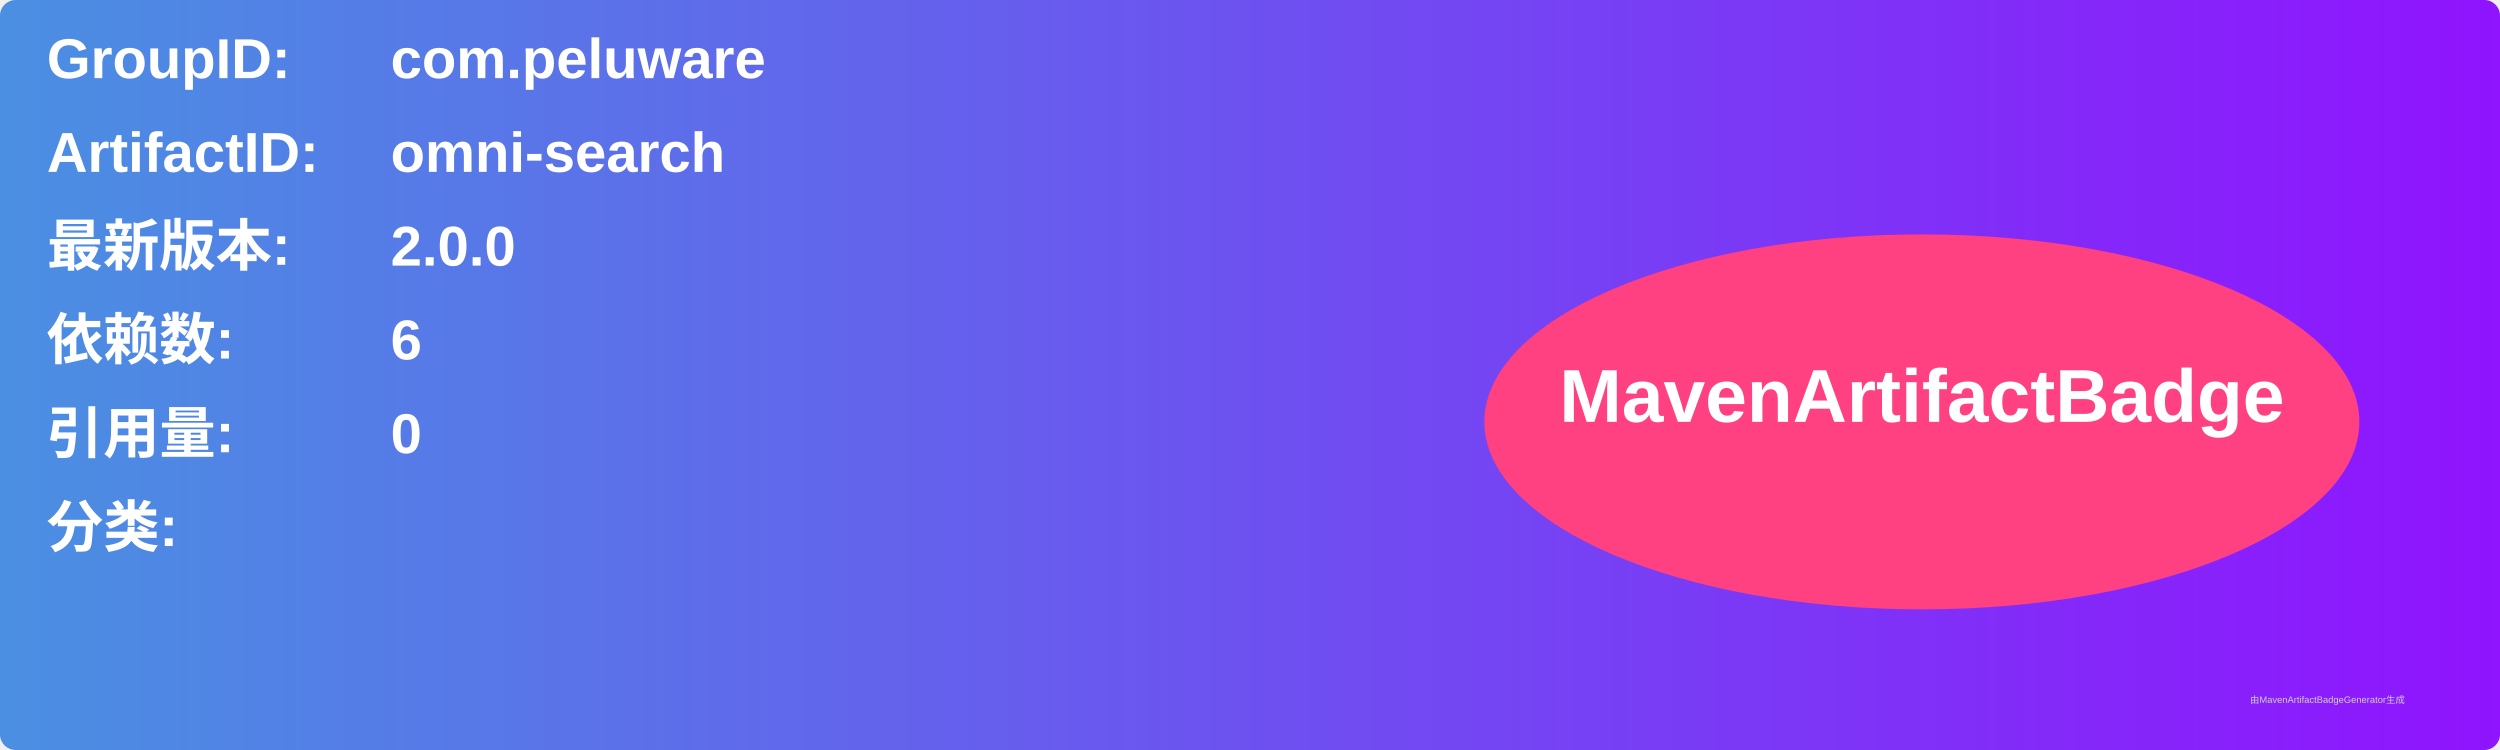
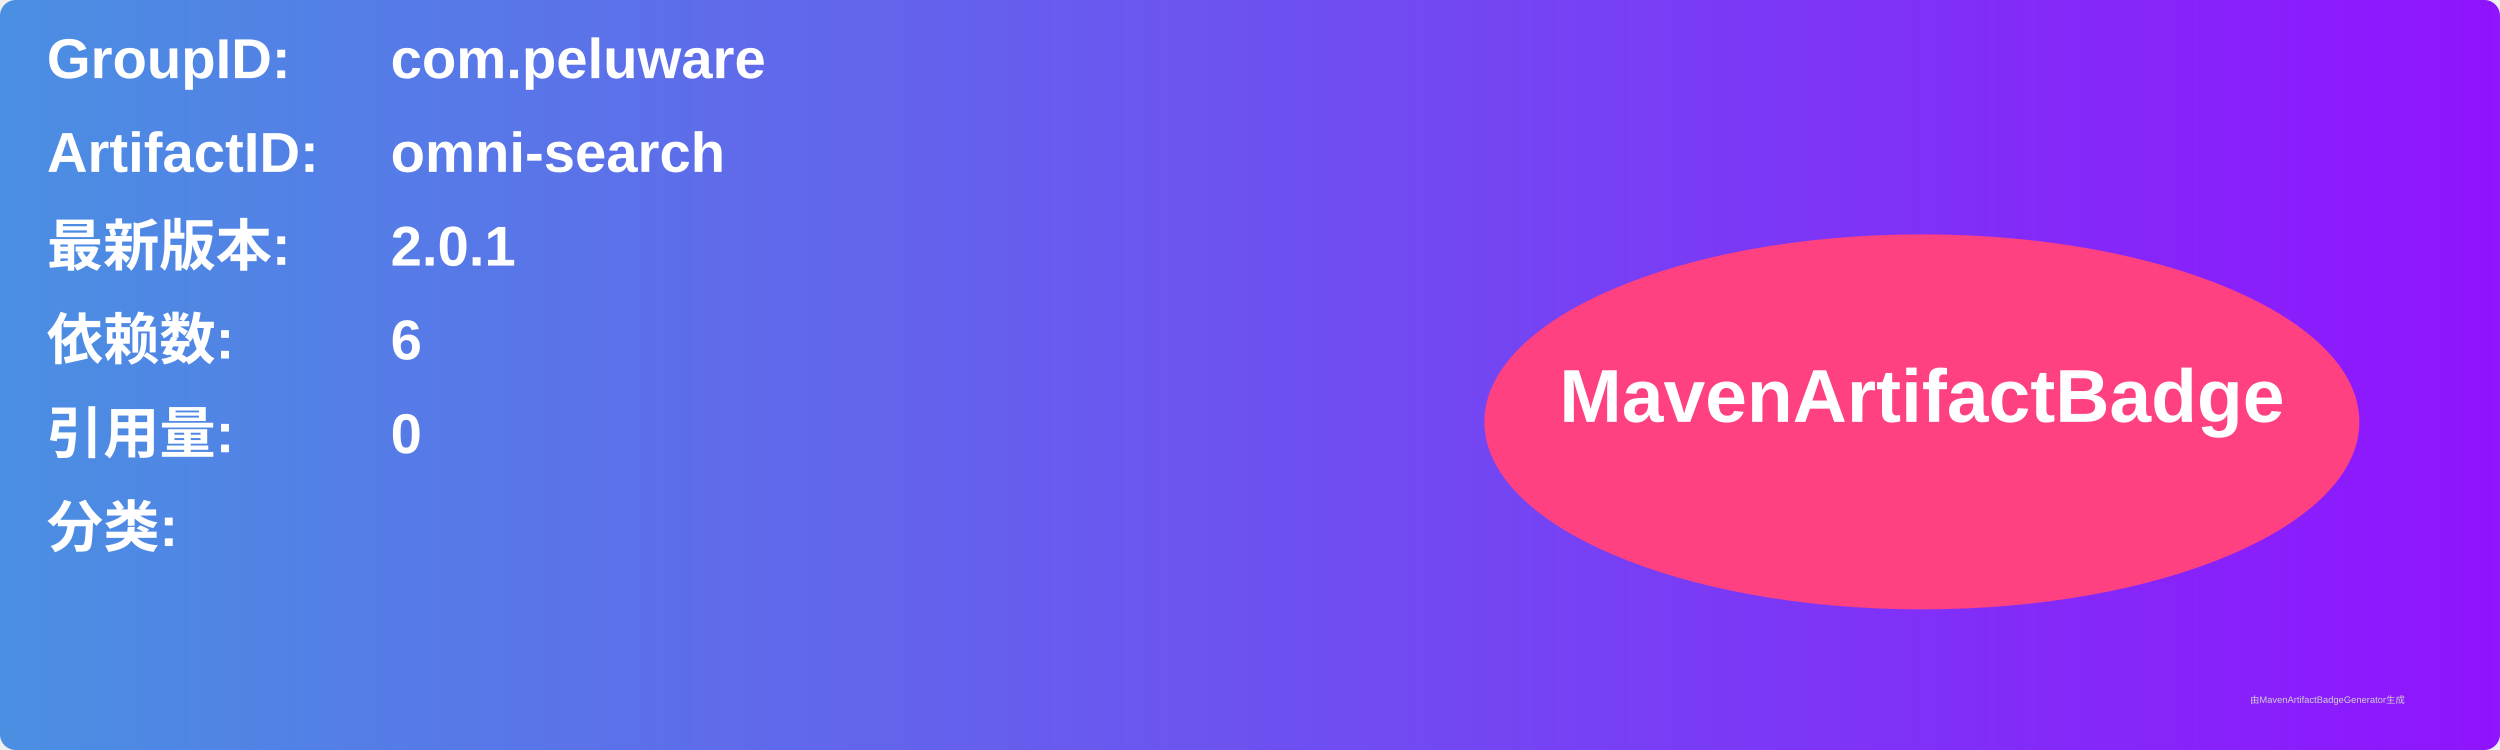
<svg xmlns="http://www.w3.org/2000/svg" width="800" height="240" viewBox="0 0 800 240">
  <linearGradient id="grad" x1="0%" y1="0%" x2="100%" y2="0%">
    <stop offset="0%" stop-color="#4a90e2" />
    <stop offset="100%" stop-color="#9013fe" />
  </linearGradient>
  <rect width="100%" height="100%" rx="5" ry="5" fill="url(#grad)" />
  <g transform="translate(15, 15)">
    <text x="0" y="10" font-family="Arial" font-size="18" fill="white" font-weight="bold" width="260">GroupID:</text>
    <text x="110" y="10" font-family="Arial" font-size="18" fill="white" font-weight="bold" width="460">com.peluware</text>
    <text x="0" y="40" font-family="Arial" font-size="18" fill="white" font-weight="bold" width="260">ArtifactID:</text>
    <text x="110" y="40" font-family="Arial" font-size="18" fill="white" font-weight="bold" width="460">omni-search</text>
    <text x="0" y="70" font-family="Arial" font-size="18" fill="white" font-weight="bold">最新版本:</text>
    <text x="110" y="70" font-family="Arial" font-size="18" fill="white" font-weight="bold">
-       <tspan font-weight="bold">2.0.0</tspan>
+       <tspan font-weight="bold">2.0.1</tspan>
    </text>
    <text x="0" y="100" font-family="Arial" font-size="18" fill="white" font-weight="bold">依赖数: </text>
    <text x="110" y="100" font-family="Arial" font-size="18" fill="white">
      <tspan font-weight="bold">6</tspan>
    </text>
    <text x="0" y="130" font-family="Arial" font-size="18" fill="white" font-weight="bold">引用量: </text>
    <text x="110" y="130" font-family="Arial" font-size="18" fill="white">
      <tspan font-weight="bold">0</tspan>
    </text>
    <text x="0" y="160" font-family="Arial" font-size="18" fill="white" font-weight="bold">分类:</text>
    <text x="10" y="190" font-family="Arial" font-size="10" fill="white">
      <tspan font-weight="bold" />
    </text>
    <ellipse cx="600" cy="120" rx="140" ry="60" fill="#ff4081" />
    <text x="600" y="120" text-anchor="middle" font-family="Arial" font-size="24" fill="white" font-weight="bold">MavenArtifactBadge</text>
  </g>
  <text x="720" y="225" font-family="Arial" font-size="3" fill="#d0d0d0">由MavenArtifactBadgeGenerator生成</text>
</svg>
